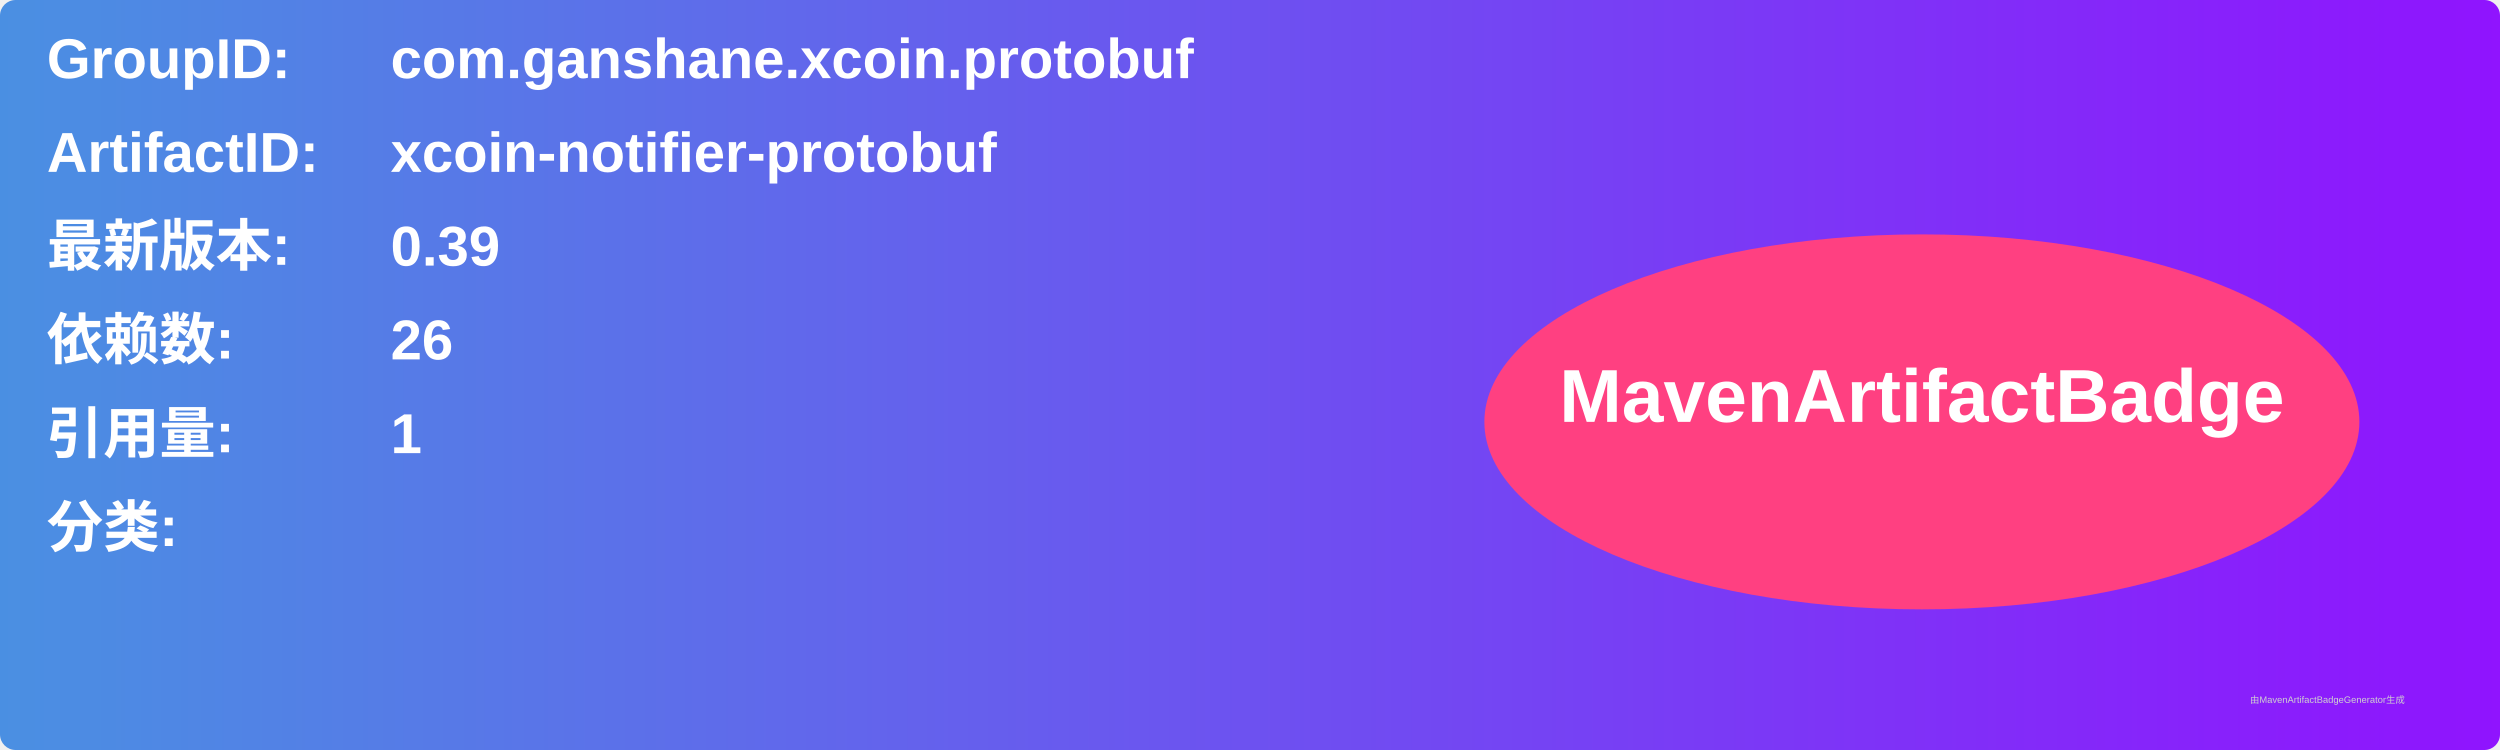
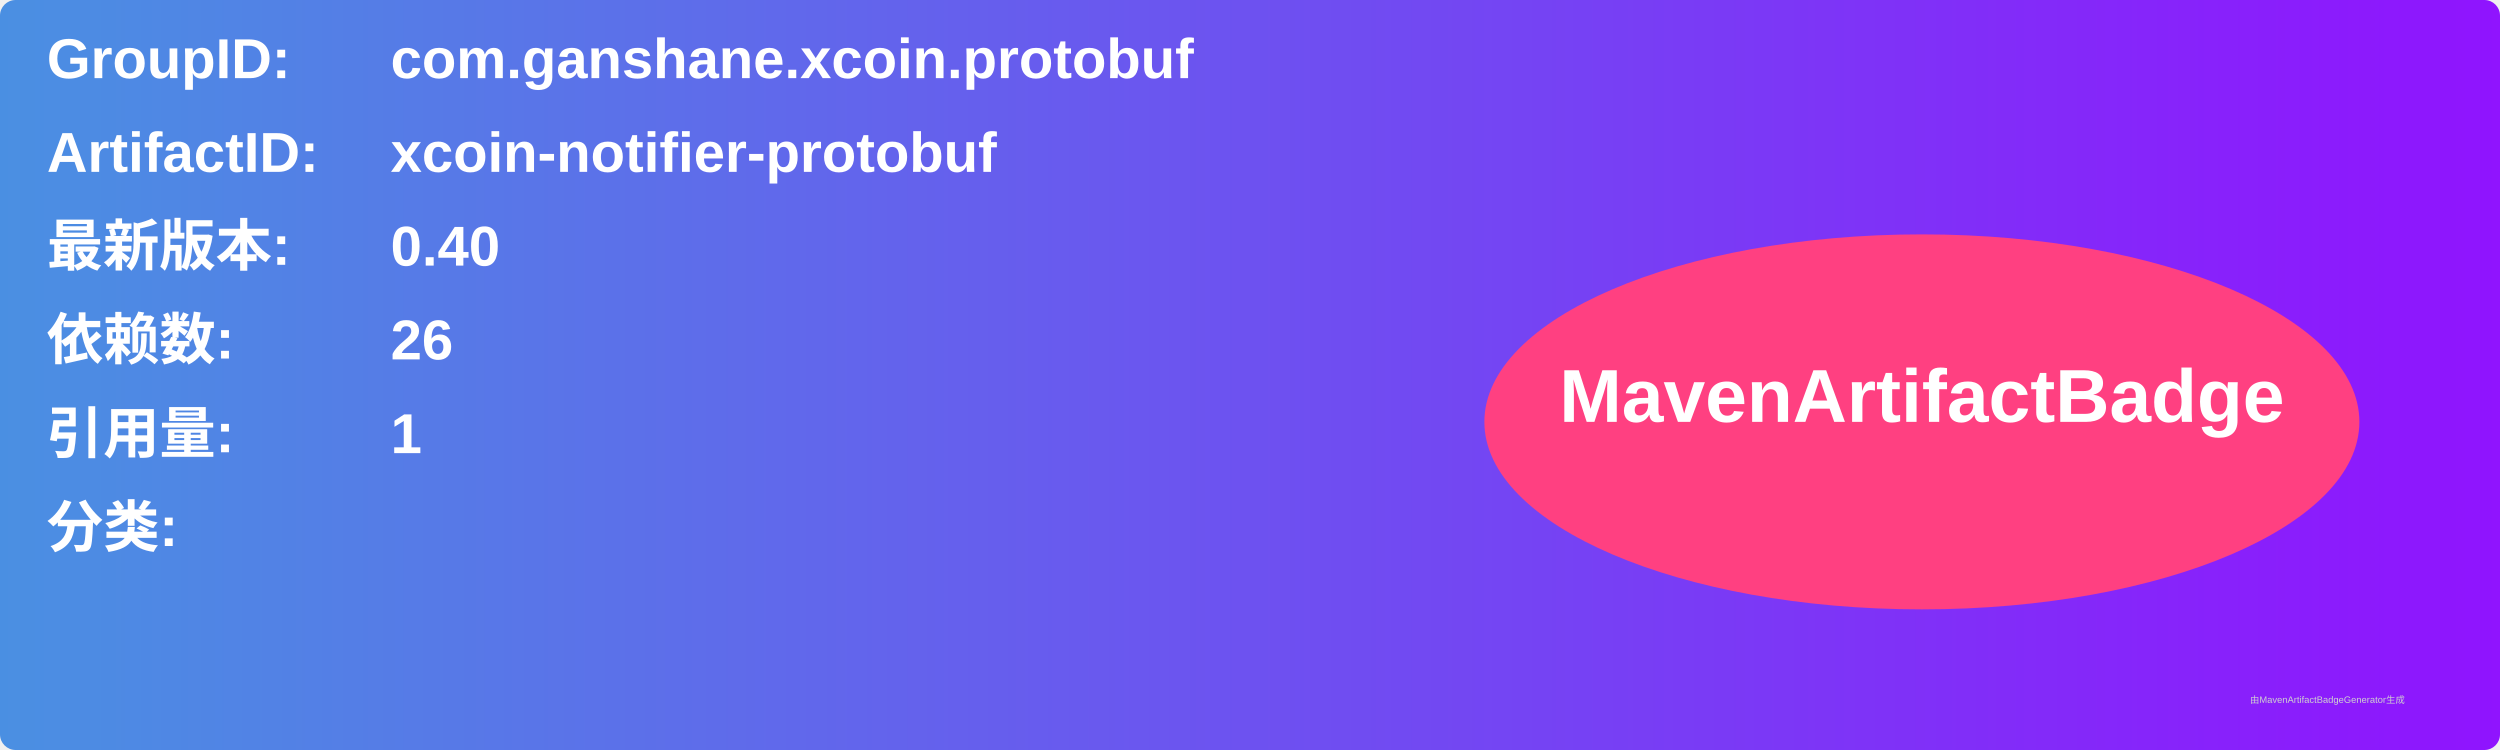
<svg xmlns="http://www.w3.org/2000/svg" width="800" height="240" viewBox="0 0 800 240">
  <linearGradient id="grad" x1="0%" y1="0%" x2="100%" y2="0%">
    <stop offset="0%" stop-color="#4a90e2" />
    <stop offset="100%" stop-color="#9013fe" />
  </linearGradient>
  <rect width="100%" height="100%" rx="5" ry="5" fill="url(#grad)" />
  <g transform="translate(15, 15)">
    <text x="0" y="10" font-family="Arial" font-size="18" fill="white" font-weight="bold" width="260">GroupID:</text>
    <text x="110" y="10" font-family="Arial" font-size="18" fill="white" font-weight="bold" width="460">com.ganshane.xcoin.protobuf</text>
    <text x="0" y="40" font-family="Arial" font-size="18" fill="white" font-weight="bold" width="260">ArtifactID:</text>
    <text x="110" y="40" font-family="Arial" font-size="18" fill="white" font-weight="bold" width="460">xcoin-notifier-protobuf</text>
    <text x="0" y="70" font-family="Arial" font-size="18" fill="white" font-weight="bold">最新版本:</text>
    <text x="110" y="70" font-family="Arial" font-size="18" fill="white" font-weight="bold">
-       <tspan font-weight="bold">0.39</tspan>
+       <tspan font-weight="bold">0.40</tspan>
    </text>
    <text x="0" y="100" font-family="Arial" font-size="18" fill="white" font-weight="bold">依赖数: </text>
    <text x="110" y="100" font-family="Arial" font-size="18" fill="white">
      <tspan font-weight="bold">26</tspan>
    </text>
    <text x="0" y="130" font-family="Arial" font-size="18" fill="white" font-weight="bold">引用量: </text>
    <text x="110" y="130" font-family="Arial" font-size="18" fill="white">
      <tspan font-weight="bold">1</tspan>
    </text>
    <text x="0" y="160" font-family="Arial" font-size="18" fill="white" font-weight="bold">分类:</text>
    <text x="10" y="190" font-family="Arial" font-size="10" fill="white">
      <tspan font-weight="bold" />
    </text>
    <ellipse cx="600" cy="120" rx="140" ry="60" fill="#ff4081" />
    <text x="600" y="120" text-anchor="middle" font-family="Arial" font-size="24" fill="white" font-weight="bold">MavenArtifactBadge</text>
  </g>
  <text x="720" y="225" font-family="Arial" font-size="3" fill="#d0d0d0">由MavenArtifactBadgeGenerator生成</text>
</svg>
